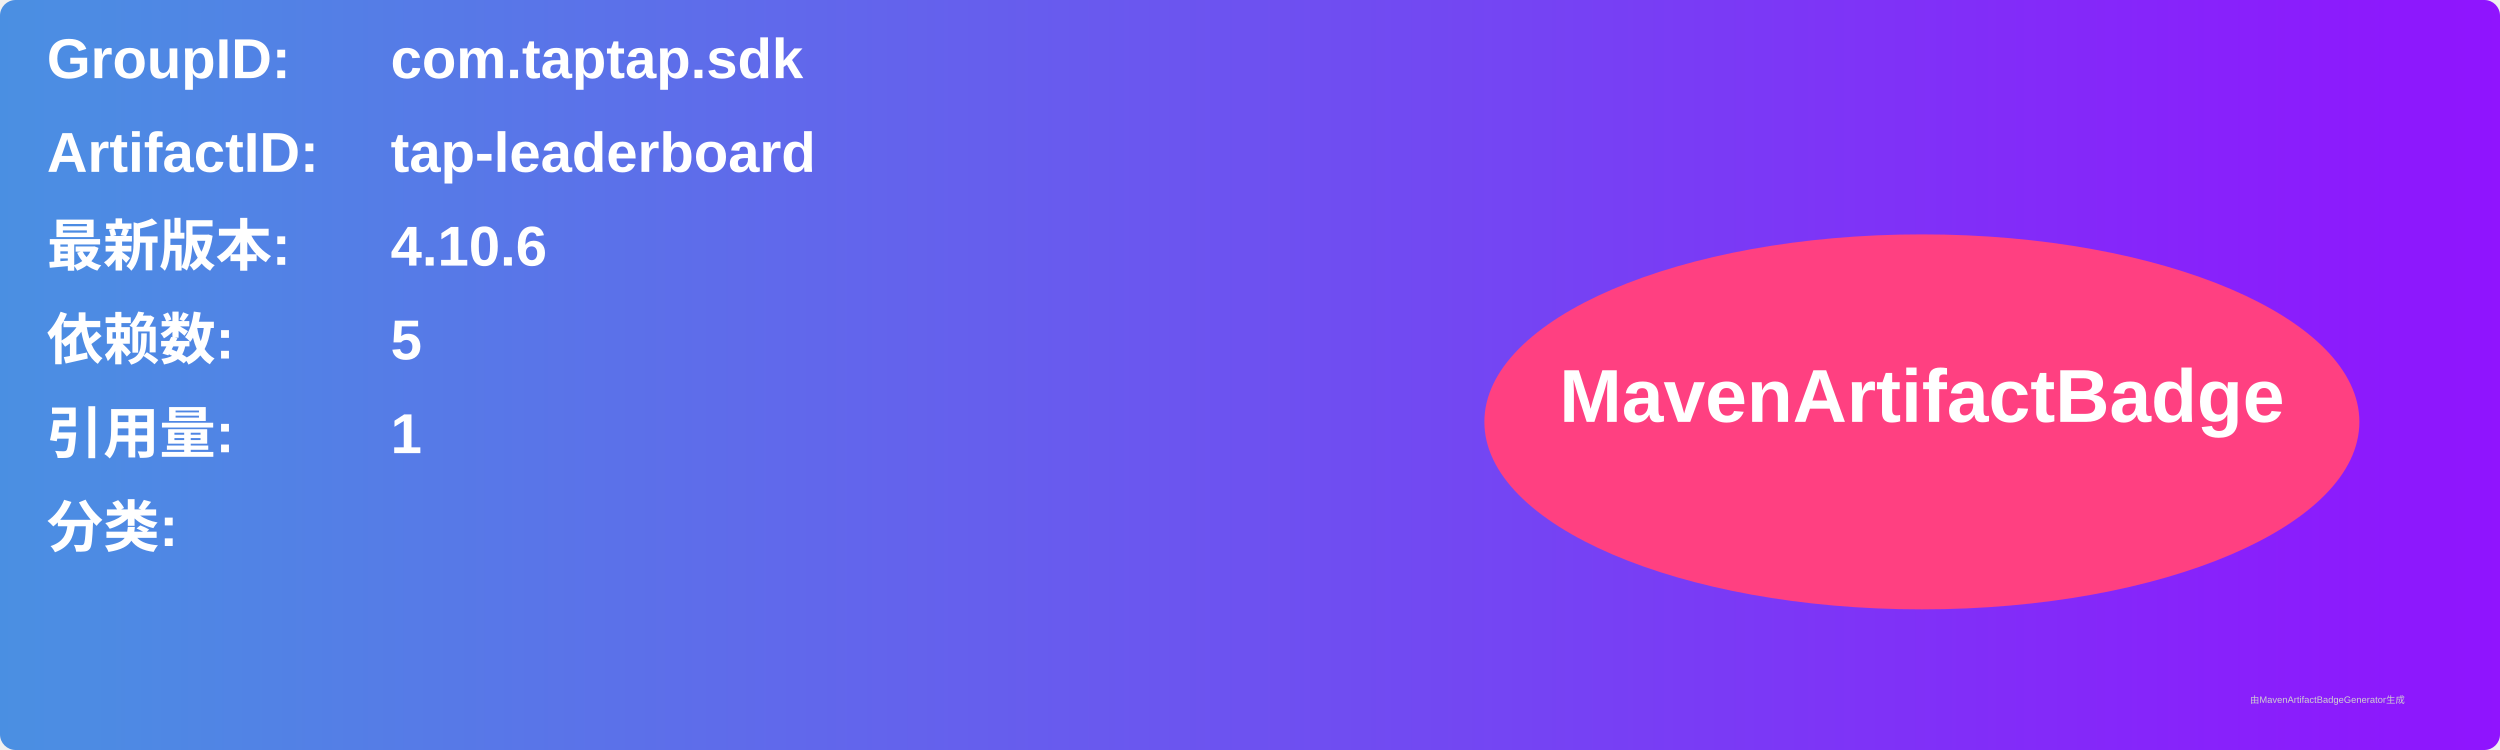
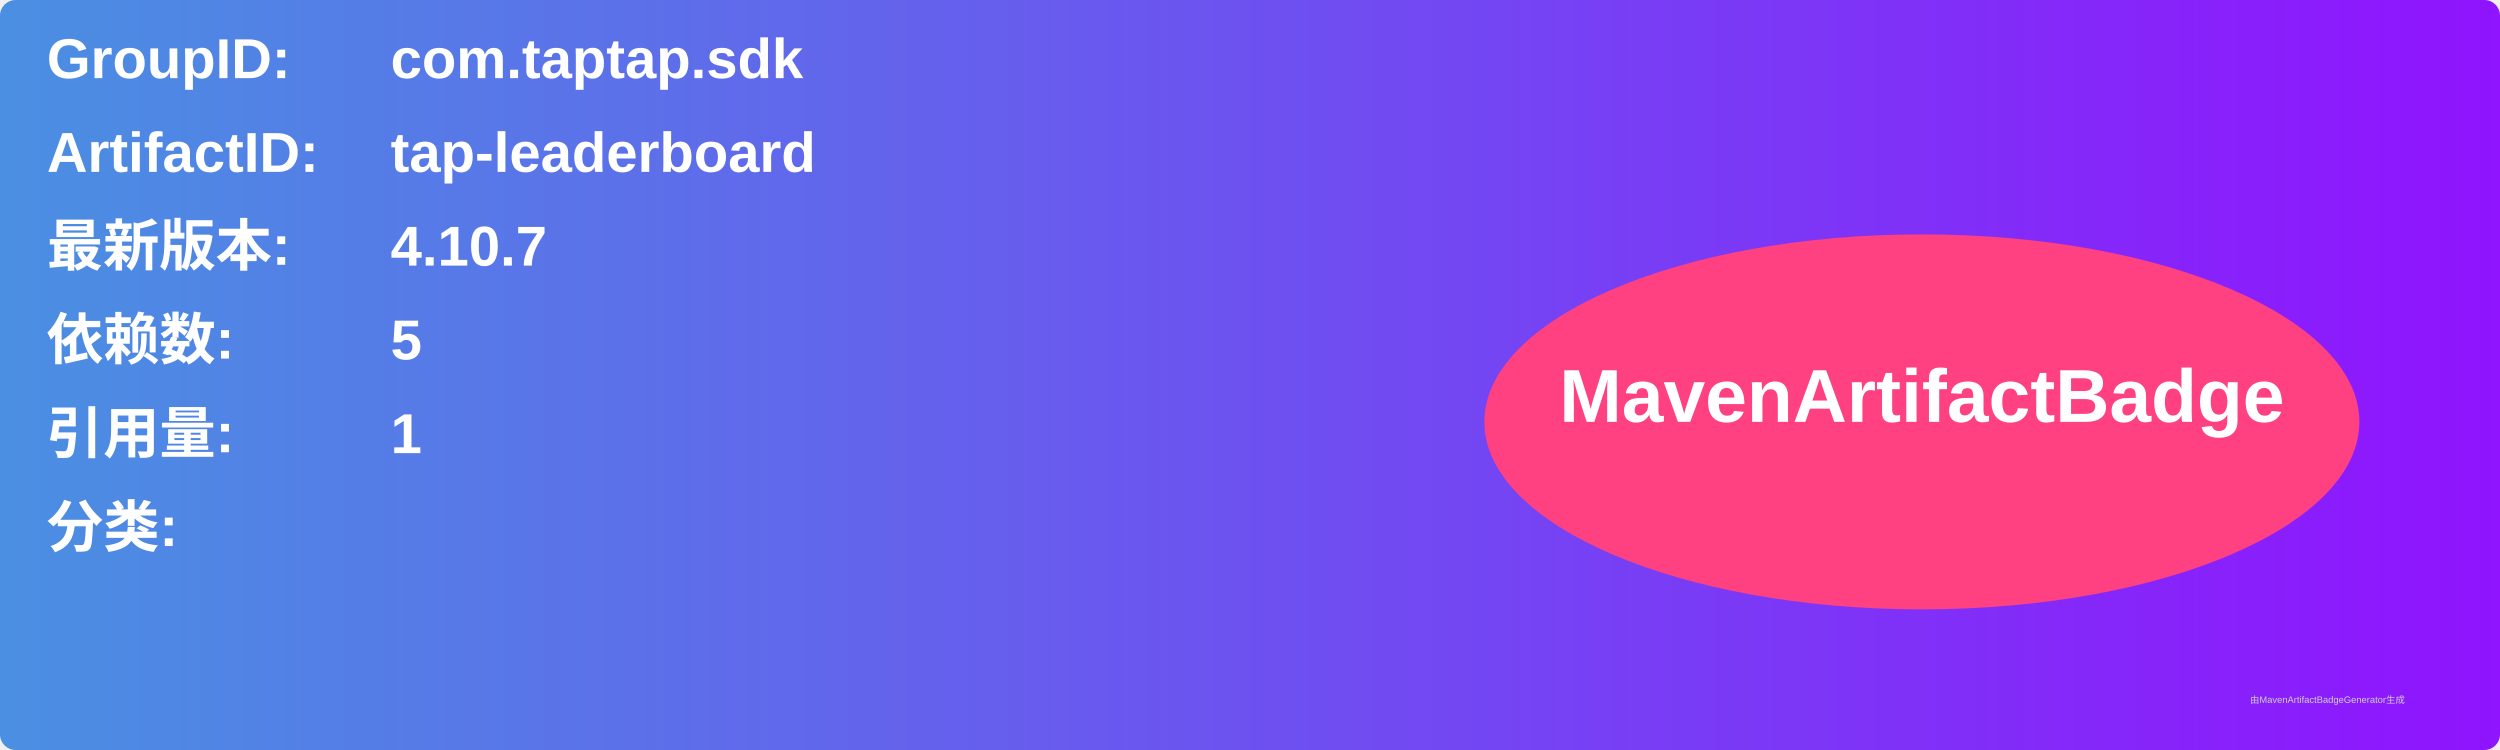
<svg xmlns="http://www.w3.org/2000/svg" width="800" height="240" viewBox="0 0 800 240">
  <linearGradient id="grad" x1="0%" y1="0%" x2="100%" y2="0%">
    <stop offset="0%" stop-color="#4a90e2" />
    <stop offset="100%" stop-color="#9013fe" />
  </linearGradient>
  <rect width="100%" height="100%" rx="5" ry="5" fill="url(#grad)" />
  <g transform="translate(15, 15)">
    <text x="0" y="10" font-family="Arial" font-size="18" fill="white" font-weight="bold" width="260">GroupID:</text>
    <text x="110" y="10" font-family="Arial" font-size="18" fill="white" font-weight="bold" width="460">com.taptap.sdk</text>
    <text x="0" y="40" font-family="Arial" font-size="18" fill="white" font-weight="bold" width="260">ArtifactID:</text>
    <text x="110" y="40" font-family="Arial" font-size="18" fill="white" font-weight="bold" width="460">tap-leaderboard</text>
    <text x="0" y="70" font-family="Arial" font-size="18" fill="white" font-weight="bold">最新版本:</text>
    <text x="110" y="70" font-family="Arial" font-size="18" fill="white" font-weight="bold">
-       <tspan font-weight="bold">4.10.6</tspan>
+       <tspan font-weight="bold">4.10.7</tspan>
    </text>
    <text x="0" y="100" font-family="Arial" font-size="18" fill="white" font-weight="bold">依赖数: </text>
    <text x="110" y="100" font-family="Arial" font-size="18" fill="white">
      <tspan font-weight="bold">5</tspan>
    </text>
    <text x="0" y="130" font-family="Arial" font-size="18" fill="white" font-weight="bold">引用量: </text>
    <text x="110" y="130" font-family="Arial" font-size="18" fill="white">
      <tspan font-weight="bold">1</tspan>
    </text>
    <text x="0" y="160" font-family="Arial" font-size="18" fill="white" font-weight="bold">分类:</text>
    <text x="10" y="190" font-family="Arial" font-size="10" fill="white">
      <tspan font-weight="bold" />
    </text>
    <ellipse cx="600" cy="120" rx="140" ry="60" fill="#ff4081" />
    <text x="600" y="120" text-anchor="middle" font-family="Arial" font-size="24" fill="white" font-weight="bold">MavenArtifactBadge</text>
  </g>
  <text x="720" y="225" font-family="Arial" font-size="3" fill="#d0d0d0">由MavenArtifactBadgeGenerator生成</text>
</svg>
